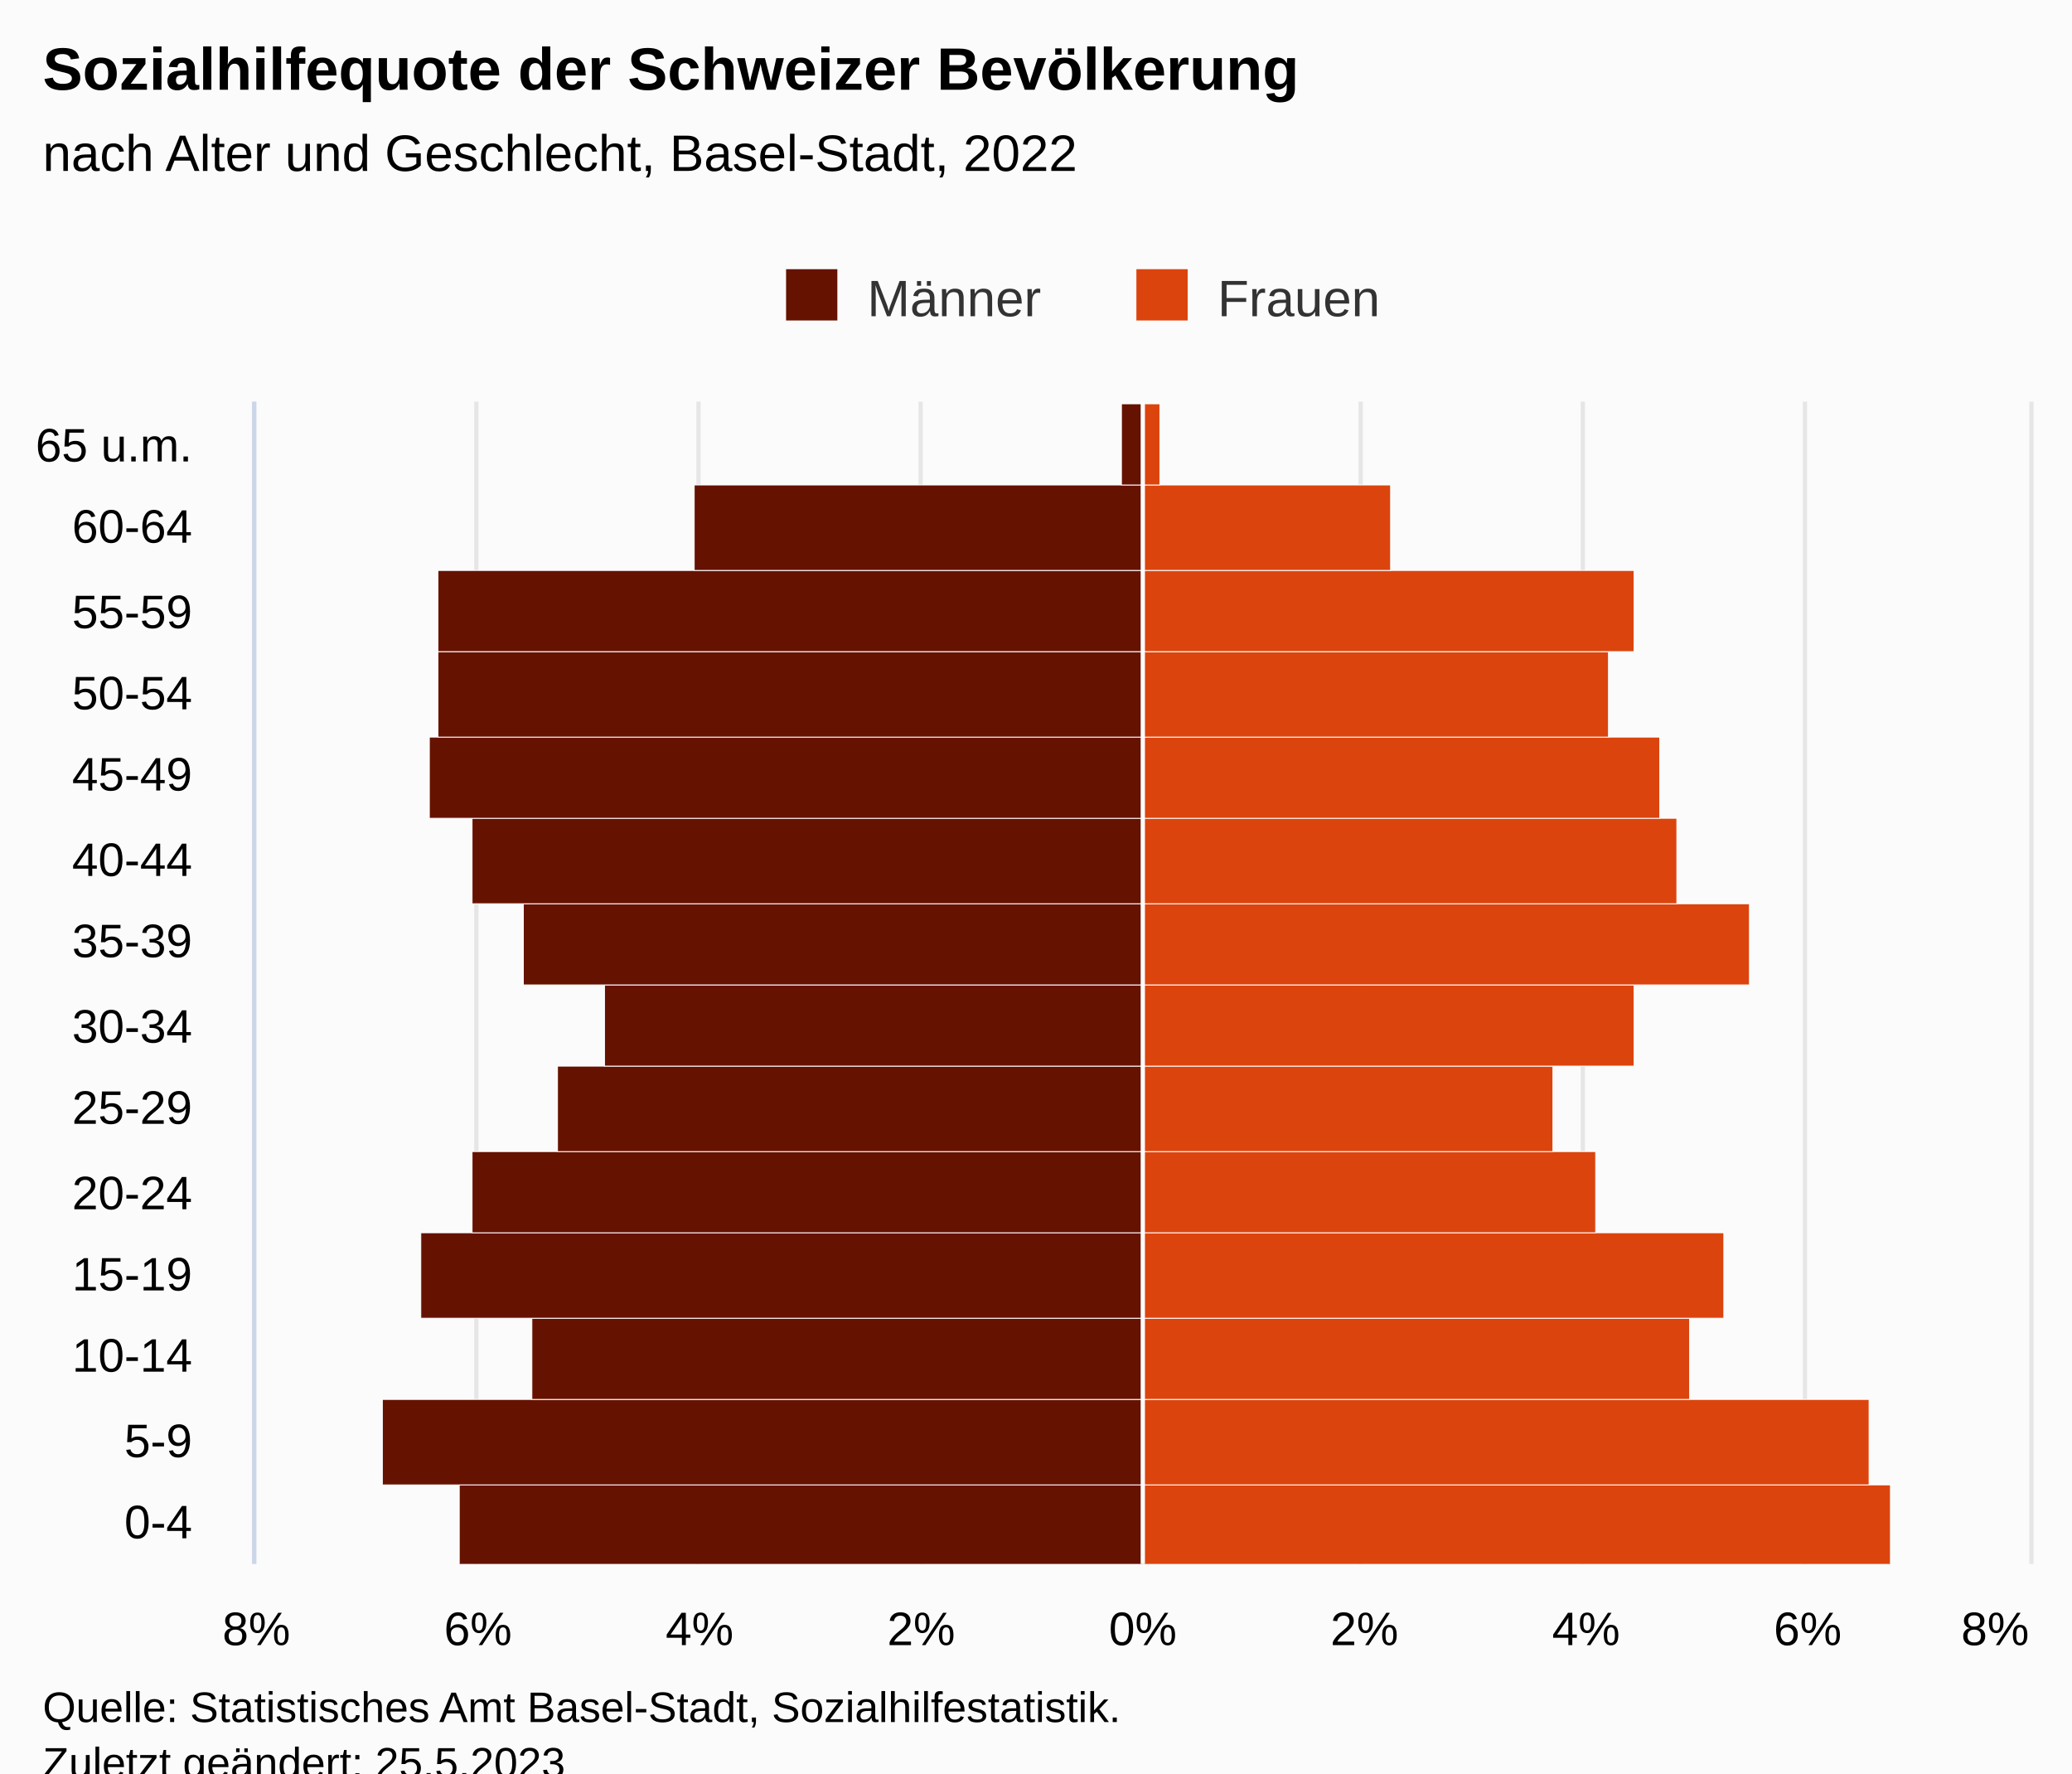
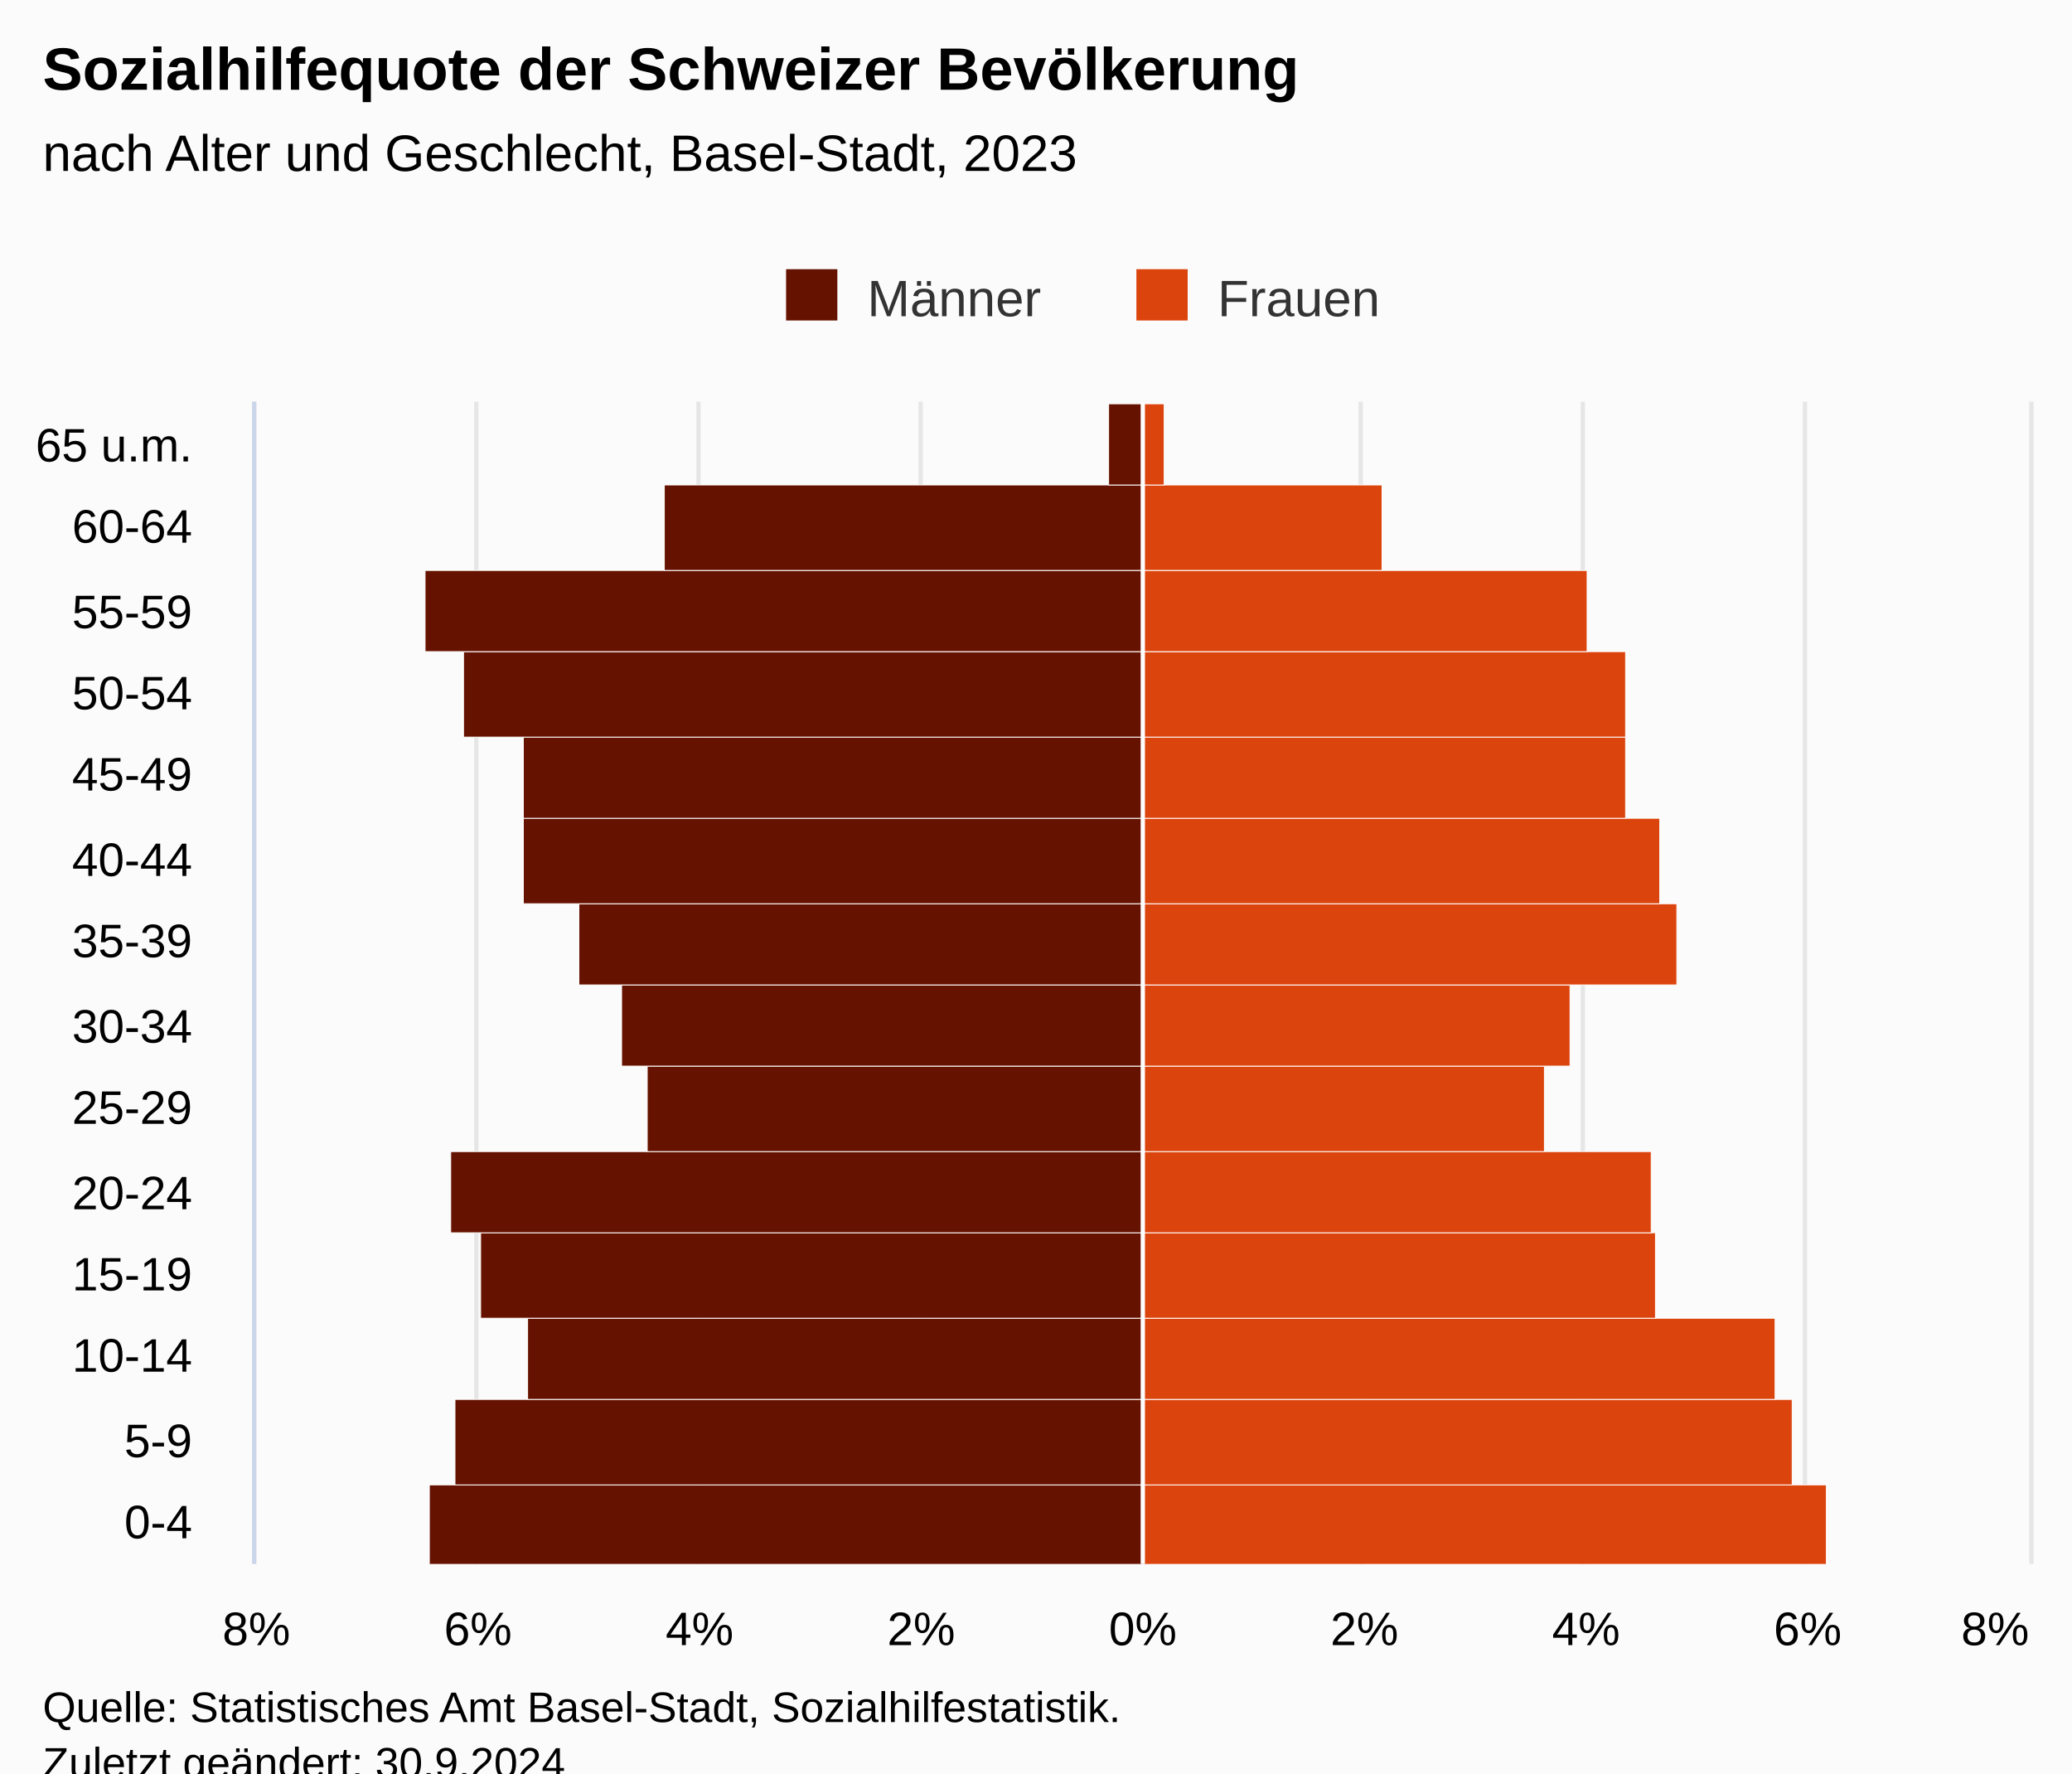
<svg xmlns="http://www.w3.org/2000/svg" version="1.1" class="highcharts-root" style="font-family:Arial;font-size:12px;" viewBox="0 0 485 415">
  <defs>
-     <clipPath id="highcharts-a4o0c26-36-">
+     <clipPath id="highcharts-6n32gou-36-">
      <rect x="0" y="0" width="272" height="415" fill="none" />
    </clipPath>
-     <clipPath id="highcharts-a4o0c26-51-">
+     <clipPath id="highcharts-6n32gou-51-">
      <rect x="0" y="0" width="272" height="415" fill="none" />
    </clipPath>
-     <clipPath id="highcharts-a4o0c26-66-">
+     <clipPath id="highcharts-6n32gou-66-">
      <rect x="60" y="94" width="415" height="272" fill="none" />
    </clipPath>
  </defs>
  <rect fill="#fbfbfb" class="highcharts-background" x="0" y="0" width="485" height="428" rx="0" ry="0" />
  <rect fill="none" class="highcharts-plot-background" x="60" y="94" width="415" height="272" />
  <g class="highcharts-pane-group" data-z-index="0" />
  <g class="highcharts-grid highcharts-xaxis-grid" data-z-index="1">
    <path fill="none" data-z-index="1" class="highcharts-grid-line" d="M 60 347.5 L 475 347.5" opacity="1" />
    <path fill="none" data-z-index="1" class="highcharts-grid-line" d="M 60 327.5 L 475 327.5" opacity="1" />
    <path fill="none" data-z-index="1" class="highcharts-grid-line" d="M 60 308.5 L 475 308.5" opacity="1" />
    <path fill="none" data-z-index="1" class="highcharts-grid-line" d="M 60 288.5 L 475 288.5" opacity="1" />
    <path fill="none" data-z-index="1" class="highcharts-grid-line" d="M 60 269.5 L 475 269.5" opacity="1" />
    <path fill="none" data-z-index="1" class="highcharts-grid-line" d="M 60 249.5 L 475 249.5" opacity="1" />
    <path fill="none" data-z-index="1" class="highcharts-grid-line" d="M 60 230.5 L 475 230.5" opacity="1" />
    <path fill="none" data-z-index="1" class="highcharts-grid-line" d="M 60 211.5 L 475 211.5" opacity="1" />
    <path fill="none" data-z-index="1" class="highcharts-grid-line" d="M 60 191.5 L 475 191.5" opacity="1" />
    <path fill="none" data-z-index="1" class="highcharts-grid-line" d="M 60 172.5 L 475 172.5" opacity="1" />
    <path fill="none" data-z-index="1" class="highcharts-grid-line" d="M 60 152.5 L 475 152.5" opacity="1" />
    <path fill="none" data-z-index="1" class="highcharts-grid-line" d="M 60 133.5 L 475 133.5" opacity="1" />
    <path fill="none" data-z-index="1" class="highcharts-grid-line" d="M 60 113.5 L 475 113.5" opacity="1" />
    <path fill="none" data-z-index="1" class="highcharts-grid-line" d="M 60 94.5 L 475 94.5" opacity="1" />
    <path fill="none" data-z-index="1" class="highcharts-grid-line" d="M 60 366.5 L 475 366.5" opacity="1" />
  </g>
  <g class="highcharts-grid highcharts-yaxis-grid" data-z-index="1">
    <path fill="none" stroke="#e6e6e6" stroke-width="1" data-z-index="1" class="highcharts-grid-line" d="M 267.5 94 L 267.5 366" opacity="1" />
    <path fill="none" stroke="#e6e6e6" stroke-width="1" data-z-index="1" class="highcharts-grid-line" d="M 318.5 94 L 318.5 366" opacity="1" />
    <path fill="none" stroke="#e6e6e6" stroke-width="1" data-z-index="1" class="highcharts-grid-line" d="M 370.5 94 L 370.5 366" opacity="1" />
    <path fill="none" stroke="#e6e6e6" stroke-width="1" data-z-index="1" class="highcharts-grid-line" d="M 422.5 94 L 422.5 366" opacity="1" />
    <path fill="none" stroke="#e6e6e6" stroke-width="1" data-z-index="1" class="highcharts-grid-line" d="M 475.5 94 L 475.5 366" opacity="1" />
    <path fill="none" stroke="#e6e6e6" stroke-width="1" data-z-index="1" class="highcharts-grid-line" d="M 59.5 94 L 59.5 366" opacity="1" />
    <path fill="none" stroke="#e6e6e6" stroke-width="1" data-z-index="1" class="highcharts-grid-line" d="M 111.5 94 L 111.5 366" opacity="1" />
    <path fill="none" stroke="#e6e6e6" stroke-width="1" data-z-index="1" class="highcharts-grid-line" d="M 163.5 94 L 163.5 366" opacity="1" />
    <path fill="none" stroke="#e6e6e6" stroke-width="1" data-z-index="1" class="highcharts-grid-line" d="M 215.5 94 L 215.5 366" opacity="1" />
  </g>
  <rect fill="none" class="highcharts-plot-border" data-z-index="1" x="60" y="94" width="415" height="272" />
  <g class="highcharts-axis highcharts-xaxis" data-z-index="2">
    <path fill="none" class="highcharts-axis-line" stroke="#ccd6eb" stroke-width="1" data-z-index="7" d="M 59.5 94 L 59.5 366" />
  </g>
  <g class="highcharts-axis highcharts-yaxis" data-z-index="2">
    <path fill="none" class="highcharts-axis-line" data-z-index="7" d="M 60 366 L 475 366" />
  </g>
  <g class="highcharts-series-group" data-z-index="3">
-     <g class="highcharts-series highcharts-series-0 highcharts-bar-series" data-z-index="0.1" opacity="1" transform="translate(475,366) rotate(90) scale(-1,1) scale(1 1)" clip-path="url(#highcharts-a4o0c26-51-)" width="415" height="272">
-       <rect x="-0.5" y="207.5" width="19" height="160" fill="#661200" stroke="#ffffff" stroke-width="0.2" opacity="1" class="highcharts-point highcharts-negative" />
-       <rect x="18.5" y="207.5" width="20" height="178" fill="#661200" stroke="#ffffff" stroke-width="0.2" opacity="1" class="highcharts-point highcharts-negative" />
-       <rect x="38.5" y="207.5" width="19" height="143" fill="#661200" stroke="#ffffff" stroke-width="0.2" opacity="1" class="highcharts-point highcharts-negative" />
-       <rect x="57.5" y="207.5" width="20" height="169" fill="#661200" stroke="#ffffff" stroke-width="0.2" opacity="1" class="highcharts-point highcharts-negative" />
-       <rect x="77.5" y="207.5" width="19" height="157" fill="#661200" stroke="#ffffff" stroke-width="0.2" opacity="1" class="highcharts-point highcharts-negative" />
-       <rect x="96.5" y="207.5" width="20" height="137" fill="#661200" stroke="#ffffff" stroke-width="0.2" opacity="1" class="highcharts-point highcharts-negative" />
-       <rect x="116.5" y="207.5" width="19" height="126" fill="#661200" stroke="#ffffff" stroke-width="0.2" opacity="1" class="highcharts-point highcharts-negative" />
-       <rect x="135.5" y="207.5" width="19" height="145" fill="#661200" stroke="#ffffff" stroke-width="0.2" opacity="1" class="highcharts-point highcharts-negative" />
-       <rect x="154.5" y="207.5" width="20" height="157" fill="#661200" stroke="#ffffff" stroke-width="0.2" opacity="1" class="highcharts-point highcharts-negative" />
-       <rect x="174.5" y="207.5" width="19" height="167" fill="#661200" stroke="#ffffff" stroke-width="0.2" opacity="1" class="highcharts-point highcharts-negative" />
-       <rect x="193.5" y="207.5" width="20" height="165" fill="#661200" stroke="#ffffff" stroke-width="0.2" opacity="1" class="highcharts-point highcharts-negative" />
-       <rect x="213.5" y="207.5" width="19" height="165" fill="#661200" stroke="#ffffff" stroke-width="0.2" opacity="1" class="highcharts-point highcharts-negative" />
-       <rect x="232.5" y="207.5" width="20" height="105" fill="#661200" stroke="#ffffff" stroke-width="0.2" opacity="1" class="highcharts-point highcharts-negative" />
-       <rect x="252.5" y="207.5" width="19" height="5" fill="#661200" stroke="#ffffff" stroke-width="0.2" opacity="1" class="highcharts-point highcharts-negative" />
+     <g class="highcharts-series highcharts-series-0 highcharts-bar-series" data-z-index="0.1" opacity="1" transform="translate(475,366) rotate(90) scale(-1,1) scale(1 1)" clip-path="url(#highcharts-6n32gou-51-)" width="415" height="272">
+       <rect x="-0.5" y="207.5" width="19" height="167" fill="#661200" stroke="#ffffff" stroke-width="0.2" opacity="1" class="highcharts-point highcharts-negative" />
+       <rect x="18.5" y="207.5" width="20" height="161" fill="#661200" stroke="#ffffff" stroke-width="0.2" opacity="1" class="highcharts-point highcharts-negative" />
+       <rect x="38.5" y="207.5" width="19" height="144" fill="#661200" stroke="#ffffff" stroke-width="0.2" opacity="1" class="highcharts-point highcharts-negative" />
+       <rect x="57.5" y="207.5" width="20" height="155" fill="#661200" stroke="#ffffff" stroke-width="0.2" opacity="1" class="highcharts-point highcharts-negative" />
+       <rect x="77.5" y="207.5" width="19" height="162" fill="#661200" stroke="#ffffff" stroke-width="0.2" opacity="1" class="highcharts-point highcharts-negative" />
+       <rect x="96.5" y="207.5" width="20" height="116" fill="#661200" stroke="#ffffff" stroke-width="0.2" opacity="1" class="highcharts-point highcharts-negative" />
+       <rect x="116.5" y="207.5" width="19" height="122" fill="#661200" stroke="#ffffff" stroke-width="0.2" opacity="1" class="highcharts-point highcharts-negative" />
+       <rect x="135.5" y="207.5" width="19" height="132" fill="#661200" stroke="#ffffff" stroke-width="0.2" opacity="1" class="highcharts-point highcharts-negative" />
+       <rect x="154.5" y="207.5" width="20" height="145" fill="#661200" stroke="#ffffff" stroke-width="0.2" opacity="1" class="highcharts-point highcharts-negative" />
+       <rect x="174.5" y="207.5" width="19" height="145" fill="#661200" stroke="#ffffff" stroke-width="0.2" opacity="1" class="highcharts-point highcharts-negative" />
+       <rect x="193.5" y="207.5" width="20" height="159" fill="#661200" stroke="#ffffff" stroke-width="0.2" opacity="1" class="highcharts-point highcharts-negative" />
+       <rect x="213.5" y="207.5" width="19" height="168" fill="#661200" stroke="#ffffff" stroke-width="0.2" opacity="1" class="highcharts-point highcharts-negative" />
+       <rect x="232.5" y="207.5" width="20" height="112" fill="#661200" stroke="#ffffff" stroke-width="0.2" opacity="1" class="highcharts-point highcharts-negative" />
+       <rect x="252.5" y="207.5" width="19" height="8" fill="#661200" stroke="#ffffff" stroke-width="0.2" opacity="1" class="highcharts-point highcharts-negative" />
    </g>
    <g class="highcharts-markers highcharts-series-0 highcharts-bar-series" data-z-index="0.1" opacity="1" transform="translate(475,366) rotate(90) scale(-1,1) scale(1 1)" clip-path="none" />
-     <g class="highcharts-series highcharts-series-1 highcharts-bar-series" data-z-index="0.1" opacity="1" transform="translate(475,366) rotate(90) scale(-1,1) scale(1 1)" clip-path="url(#highcharts-a4o0c26-51-)" width="415" height="272">
-       <rect x="-0.5" y="32.5" width="19" height="175" fill="#dc440e" stroke="#ffffff" stroke-width="0.2" opacity="1" class="highcharts-point" />
-       <rect x="18.5" y="37.5" width="20" height="170" fill="#dc440e" stroke="#ffffff" stroke-width="0.2" opacity="1" class="highcharts-point" />
-       <rect x="38.5" y="79.5" width="19" height="128" fill="#dc440e" stroke="#ffffff" stroke-width="0.2" opacity="1" class="highcharts-point" />
-       <rect x="57.5" y="71.5" width="20" height="136" fill="#dc440e" stroke="#ffffff" stroke-width="0.2" opacity="1" class="highcharts-point" />
-       <rect x="77.5" y="101.5" width="19" height="106" fill="#dc440e" stroke="#ffffff" stroke-width="0.2" opacity="1" class="highcharts-point" />
-       <rect x="96.5" y="111.5" width="20" height="96" fill="#dc440e" stroke="#ffffff" stroke-width="0.2" opacity="1" class="highcharts-point" />
-       <rect x="116.5" y="92.5" width="19" height="115" fill="#dc440e" stroke="#ffffff" stroke-width="0.2" opacity="1" class="highcharts-point" />
-       <rect x="135.5" y="65.5" width="19" height="142" fill="#dc440e" stroke="#ffffff" stroke-width="0.2" opacity="1" class="highcharts-point" />
-       <rect x="154.5" y="82.5" width="20" height="125" fill="#dc440e" stroke="#ffffff" stroke-width="0.2" opacity="1" class="highcharts-point" />
-       <rect x="174.5" y="86.5" width="19" height="121" fill="#dc440e" stroke="#ffffff" stroke-width="0.2" opacity="1" class="highcharts-point" />
-       <rect x="193.5" y="98.5" width="20" height="109" fill="#dc440e" stroke="#ffffff" stroke-width="0.2" opacity="1" class="highcharts-point" />
-       <rect x="213.5" y="92.5" width="19" height="115" fill="#dc440e" stroke="#ffffff" stroke-width="0.2" opacity="1" class="highcharts-point" />
-       <rect x="232.5" y="149.5" width="20" height="58" fill="#dc440e" stroke="#ffffff" stroke-width="0.2" opacity="1" class="highcharts-point" />
-       <rect x="252.5" y="203.5" width="19" height="4" fill="#dc440e" stroke="#ffffff" stroke-width="0.2" opacity="1" class="highcharts-point" />
+     <g class="highcharts-series highcharts-series-1 highcharts-bar-series" data-z-index="0.1" opacity="1" transform="translate(475,366) rotate(90) scale(-1,1) scale(1 1)" clip-path="url(#highcharts-6n32gou-51-)" width="415" height="272">
+       <rect x="-0.5" y="47.5" width="19" height="160" fill="#dc440e" stroke="#ffffff" stroke-width="0.2" opacity="1" class="highcharts-point" />
+       <rect x="18.5" y="55.5" width="20" height="152" fill="#dc440e" stroke="#ffffff" stroke-width="0.2" opacity="1" class="highcharts-point" />
+       <rect x="38.5" y="59.5" width="19" height="148" fill="#dc440e" stroke="#ffffff" stroke-width="0.2" opacity="1" class="highcharts-point" />
+       <rect x="57.5" y="87.5" width="20" height="120" fill="#dc440e" stroke="#ffffff" stroke-width="0.2" opacity="1" class="highcharts-point" />
+       <rect x="77.5" y="88.5" width="19" height="119" fill="#dc440e" stroke="#ffffff" stroke-width="0.2" opacity="1" class="highcharts-point" />
+       <rect x="96.5" y="113.5" width="20" height="94" fill="#dc440e" stroke="#ffffff" stroke-width="0.2" opacity="1" class="highcharts-point" />
+       <rect x="116.5" y="107.5" width="19" height="100" fill="#dc440e" stroke="#ffffff" stroke-width="0.2" opacity="1" class="highcharts-point" />
+       <rect x="135.5" y="82.5" width="19" height="125" fill="#dc440e" stroke="#ffffff" stroke-width="0.2" opacity="1" class="highcharts-point" />
+       <rect x="154.5" y="86.5" width="20" height="121" fill="#dc440e" stroke="#ffffff" stroke-width="0.2" opacity="1" class="highcharts-point" />
+       <rect x="174.5" y="94.5" width="19" height="113" fill="#dc440e" stroke="#ffffff" stroke-width="0.2" opacity="1" class="highcharts-point" />
+       <rect x="193.5" y="94.5" width="20" height="113" fill="#dc440e" stroke="#ffffff" stroke-width="0.2" opacity="1" class="highcharts-point" />
+       <rect x="213.5" y="103.5" width="19" height="104" fill="#dc440e" stroke="#ffffff" stroke-width="0.2" opacity="1" class="highcharts-point" />
+       <rect x="232.5" y="151.5" width="20" height="56" fill="#dc440e" stroke="#ffffff" stroke-width="0.2" opacity="1" class="highcharts-point" />
+       <rect x="252.5" y="202.5" width="19" height="5" fill="#dc440e" stroke="#ffffff" stroke-width="0.2" opacity="1" class="highcharts-point" />
    </g>
    <g class="highcharts-markers highcharts-series-1 highcharts-bar-series" data-z-index="0.1" opacity="1" transform="translate(475,366) rotate(90) scale(-1,1) scale(1 1)" clip-path="none" />
  </g>
  <text x="10" text-anchor="start" class="highcharts-title" data-z-index="4" style="color:#000000;font-size:14px;font-weight:bold;fill:#000000;" y="21">
    <tspan>Sozialhilfequote der Schweizer Bevölkerung</tspan>
  </text>
  <text x="10" text-anchor="start" class="highcharts-subtitle" data-z-index="4" style="color:#000000;font-size:12px;font-weight:normal;font-family:Arial;fill:#000000;" y="40">
-     <tspan>nach Alter und Geschlecht, Basel-Stadt, 2022</tspan>
+     <tspan>nach Alter und Geschlecht, Basel-Stadt, 2023</tspan>
  </text>
  <text x="10" text-anchor="start" class="highcharts-caption" data-z-index="4" style="color:#666666;fill:#666666;" y="400" />
  <g class="highcharts-plot-lines-4" data-z-index="4">
    <path fill="none" class="highcharts-plot-line " stroke="white" stroke-width="1" d="M 267.5 94 L 267.5 366" />
  </g>
  <g class="highcharts-legend" data-z-index="7" transform="translate(174,56)">
    <rect fill="none" class="highcharts-legend-box" rx="0" ry="0" x="0" y="0" width="158" height="26" visibility="visible" />
    <g data-z-index="1">
      <g>
        <g class="highcharts-legend-item highcharts-bar-series highcharts-color-undefined highcharts-series-0" data-z-index="1" transform="translate(8,3)">
          <text x="21" style="color:#333333;cursor:pointer;font-size:12px;font-weight:normal;fill:#333333;" text-anchor="start" data-z-index="2" y="15">
            <tspan>Männer</tspan>
          </text>
          <rect x="2" y="4" width="12" height="12" fill="#661200" class="highcharts-point" data-z-index="3" />
        </g>
        <g class="highcharts-legend-item highcharts-bar-series highcharts-color-undefined highcharts-series-1" data-z-index="1" transform="translate(90,3)">
          <text x="21" y="15" style="color:#333333;cursor:pointer;font-size:12px;font-weight:normal;fill:#333333;" text-anchor="start" data-z-index="2">
            <tspan>Frauen</tspan>
          </text>
          <rect x="2" y="4" width="12" height="12" fill="#dc440e" class="highcharts-point" data-z-index="3" />
        </g>
      </g>
    </g>
  </g>
  <g class="highcharts-axis-labels highcharts-xaxis-labels" data-z-index="7">
    <text x="45" style="color:#000000;cursor:default;font-size:11px;fill:#000000;" text-anchor="end" transform="translate(0,0)" y="360" opacity="1">0-4</text>
    <text x="45" style="color:#000000;cursor:default;font-size:11px;fill:#000000;" text-anchor="end" transform="translate(0,0)" y="341" opacity="1">5-9</text>
    <text x="45" style="color:#000000;cursor:default;font-size:11px;fill:#000000;" text-anchor="end" transform="translate(0,0)" y="321" opacity="1">10-14</text>
    <text x="45" style="color:#000000;cursor:default;font-size:11px;fill:#000000;" text-anchor="end" transform="translate(0,0)" y="302" opacity="1">15-19</text>
    <text x="45" style="color:#000000;cursor:default;font-size:11px;fill:#000000;" text-anchor="end" transform="translate(0,0)" y="283" opacity="1">20-24</text>
    <text x="45" style="color:#000000;cursor:default;font-size:11px;fill:#000000;" text-anchor="end" transform="translate(0,0)" y="263" opacity="1">25-29</text>
    <text x="45" style="color:#000000;cursor:default;font-size:11px;fill:#000000;" text-anchor="end" transform="translate(0,0)" y="244" opacity="1">30-34</text>
    <text x="45" style="color:#000000;cursor:default;font-size:11px;fill:#000000;" text-anchor="end" transform="translate(0,0)" y="224" opacity="1">35-39</text>
    <text x="45" style="color:#000000;cursor:default;font-size:11px;fill:#000000;" text-anchor="end" transform="translate(0,0)" y="205" opacity="1">40-44</text>
    <text x="45" style="color:#000000;cursor:default;font-size:11px;fill:#000000;" text-anchor="end" transform="translate(0,0)" y="185" opacity="1">45-49</text>
    <text x="45" style="color:#000000;cursor:default;font-size:11px;fill:#000000;" text-anchor="end" transform="translate(0,0)" y="166" opacity="1">50-54</text>
    <text x="45" style="color:#000000;cursor:default;font-size:11px;fill:#000000;" text-anchor="end" transform="translate(0,0)" y="147" opacity="1">55-59</text>
    <text x="45" style="color:#000000;cursor:default;font-size:11px;fill:#000000;" text-anchor="end" transform="translate(0,0)" y="127" opacity="1">60-64</text>
    <text x="45" style="color:#000000;cursor:default;font-size:11px;fill:#000000;" text-anchor="end" transform="translate(0,0)" y="108" opacity="1">
      <tspan>65 u.m.</tspan>
    </text>
  </g>
  <g class="highcharts-axis-labels highcharts-yaxis-labels" data-z-index="7">
    <text x="267.5" style="color:#000000;cursor:default;font-size:11px;fill:#000000;" text-anchor="middle" transform="translate(0,0)" y="385" opacity="1">0%</text>
    <text x="319.375" style="color:#000000;cursor:default;font-size:11px;fill:#000000;" text-anchor="middle" transform="translate(0,0)" y="385" opacity="1">2%</text>
    <text x="371.25" style="color:#000000;cursor:default;font-size:11px;fill:#000000;" text-anchor="middle" transform="translate(0,0)" y="385" opacity="1">4%</text>
    <text x="423.125" style="color:#000000;cursor:default;font-size:11px;fill:#000000;" text-anchor="middle" transform="translate(0,0)" y="385" opacity="1">6%</text>
    <text x="467" style="color:#000000;cursor:default;font-size:11px;fill:#000000;" text-anchor="middle" transform="translate(0,0)" y="385" opacity="1">8%</text>
    <text x="60" style="color:#000000;cursor:default;font-size:11px;fill:#000000;" text-anchor="middle" transform="translate(0,0)" y="385" opacity="1">8%</text>
    <text x="111.875" style="color:#000000;cursor:default;font-size:11px;fill:#000000;" text-anchor="middle" transform="translate(0,0)" y="385" opacity="1">6%</text>
    <text x="163.75" style="color:#000000;cursor:default;font-size:11px;fill:#000000;" text-anchor="middle" transform="translate(0,0)" y="385" opacity="1">4%</text>
    <text x="215.625" style="color:#000000;cursor:default;font-size:11px;fill:#000000;" text-anchor="middle" transform="translate(0,0)" y="385" opacity="1">2%</text>
  </g>
  <text x="10" class="highcharts-credits" text-anchor="start" data-z-index="8" style="cursor:default;color:#000000;font-size:10px;fill:#000000;" y="403">
    <tspan>Quelle: Statistisches Amt Basel-Stadt, Sozialhilfestatistik.</tspan>
-     <tspan x="10" dy="13">Zuletzt geändert: 25.5.2023</tspan>
+     <tspan x="10" dy="13">Zuletzt geändert: 30.9.2024</tspan>
  </text>
-   <g class="highcharts-control-points" data-z-index="99" clip-path="url(#highcharts-a4o0c26-66-)" />
+   <g class="highcharts-control-points" data-z-index="99" clip-path="url(#highcharts-6n32gou-66-)" />
</svg>
